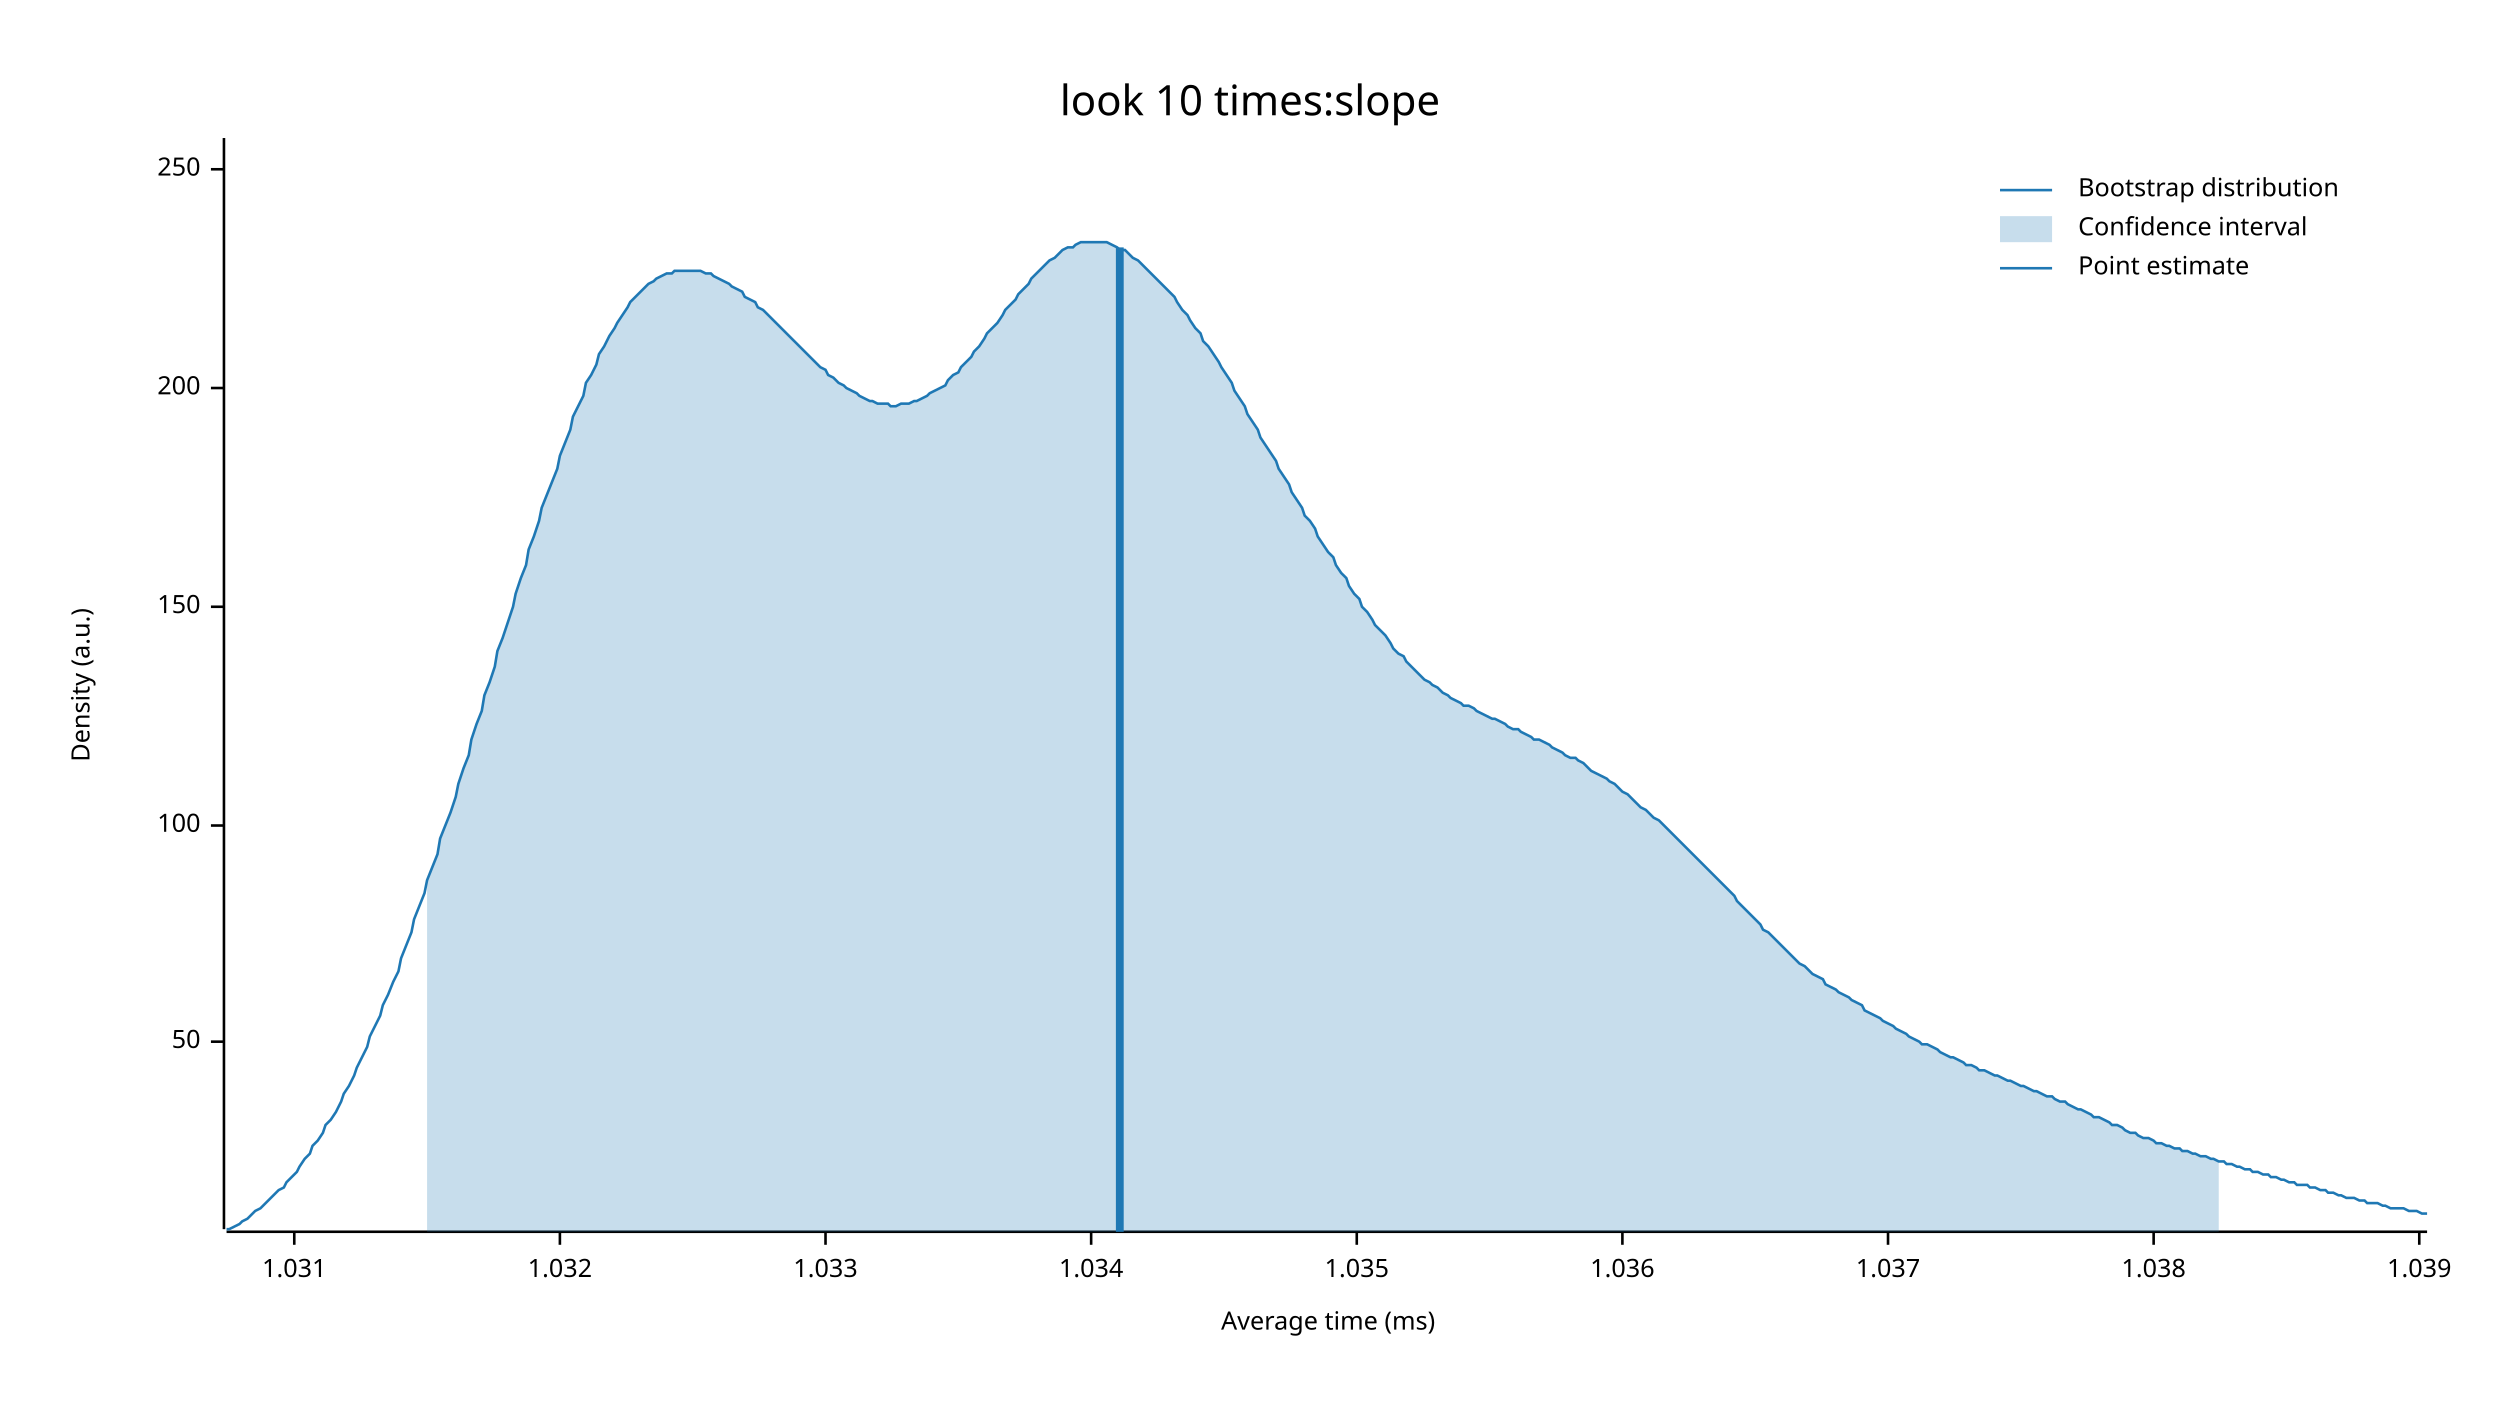
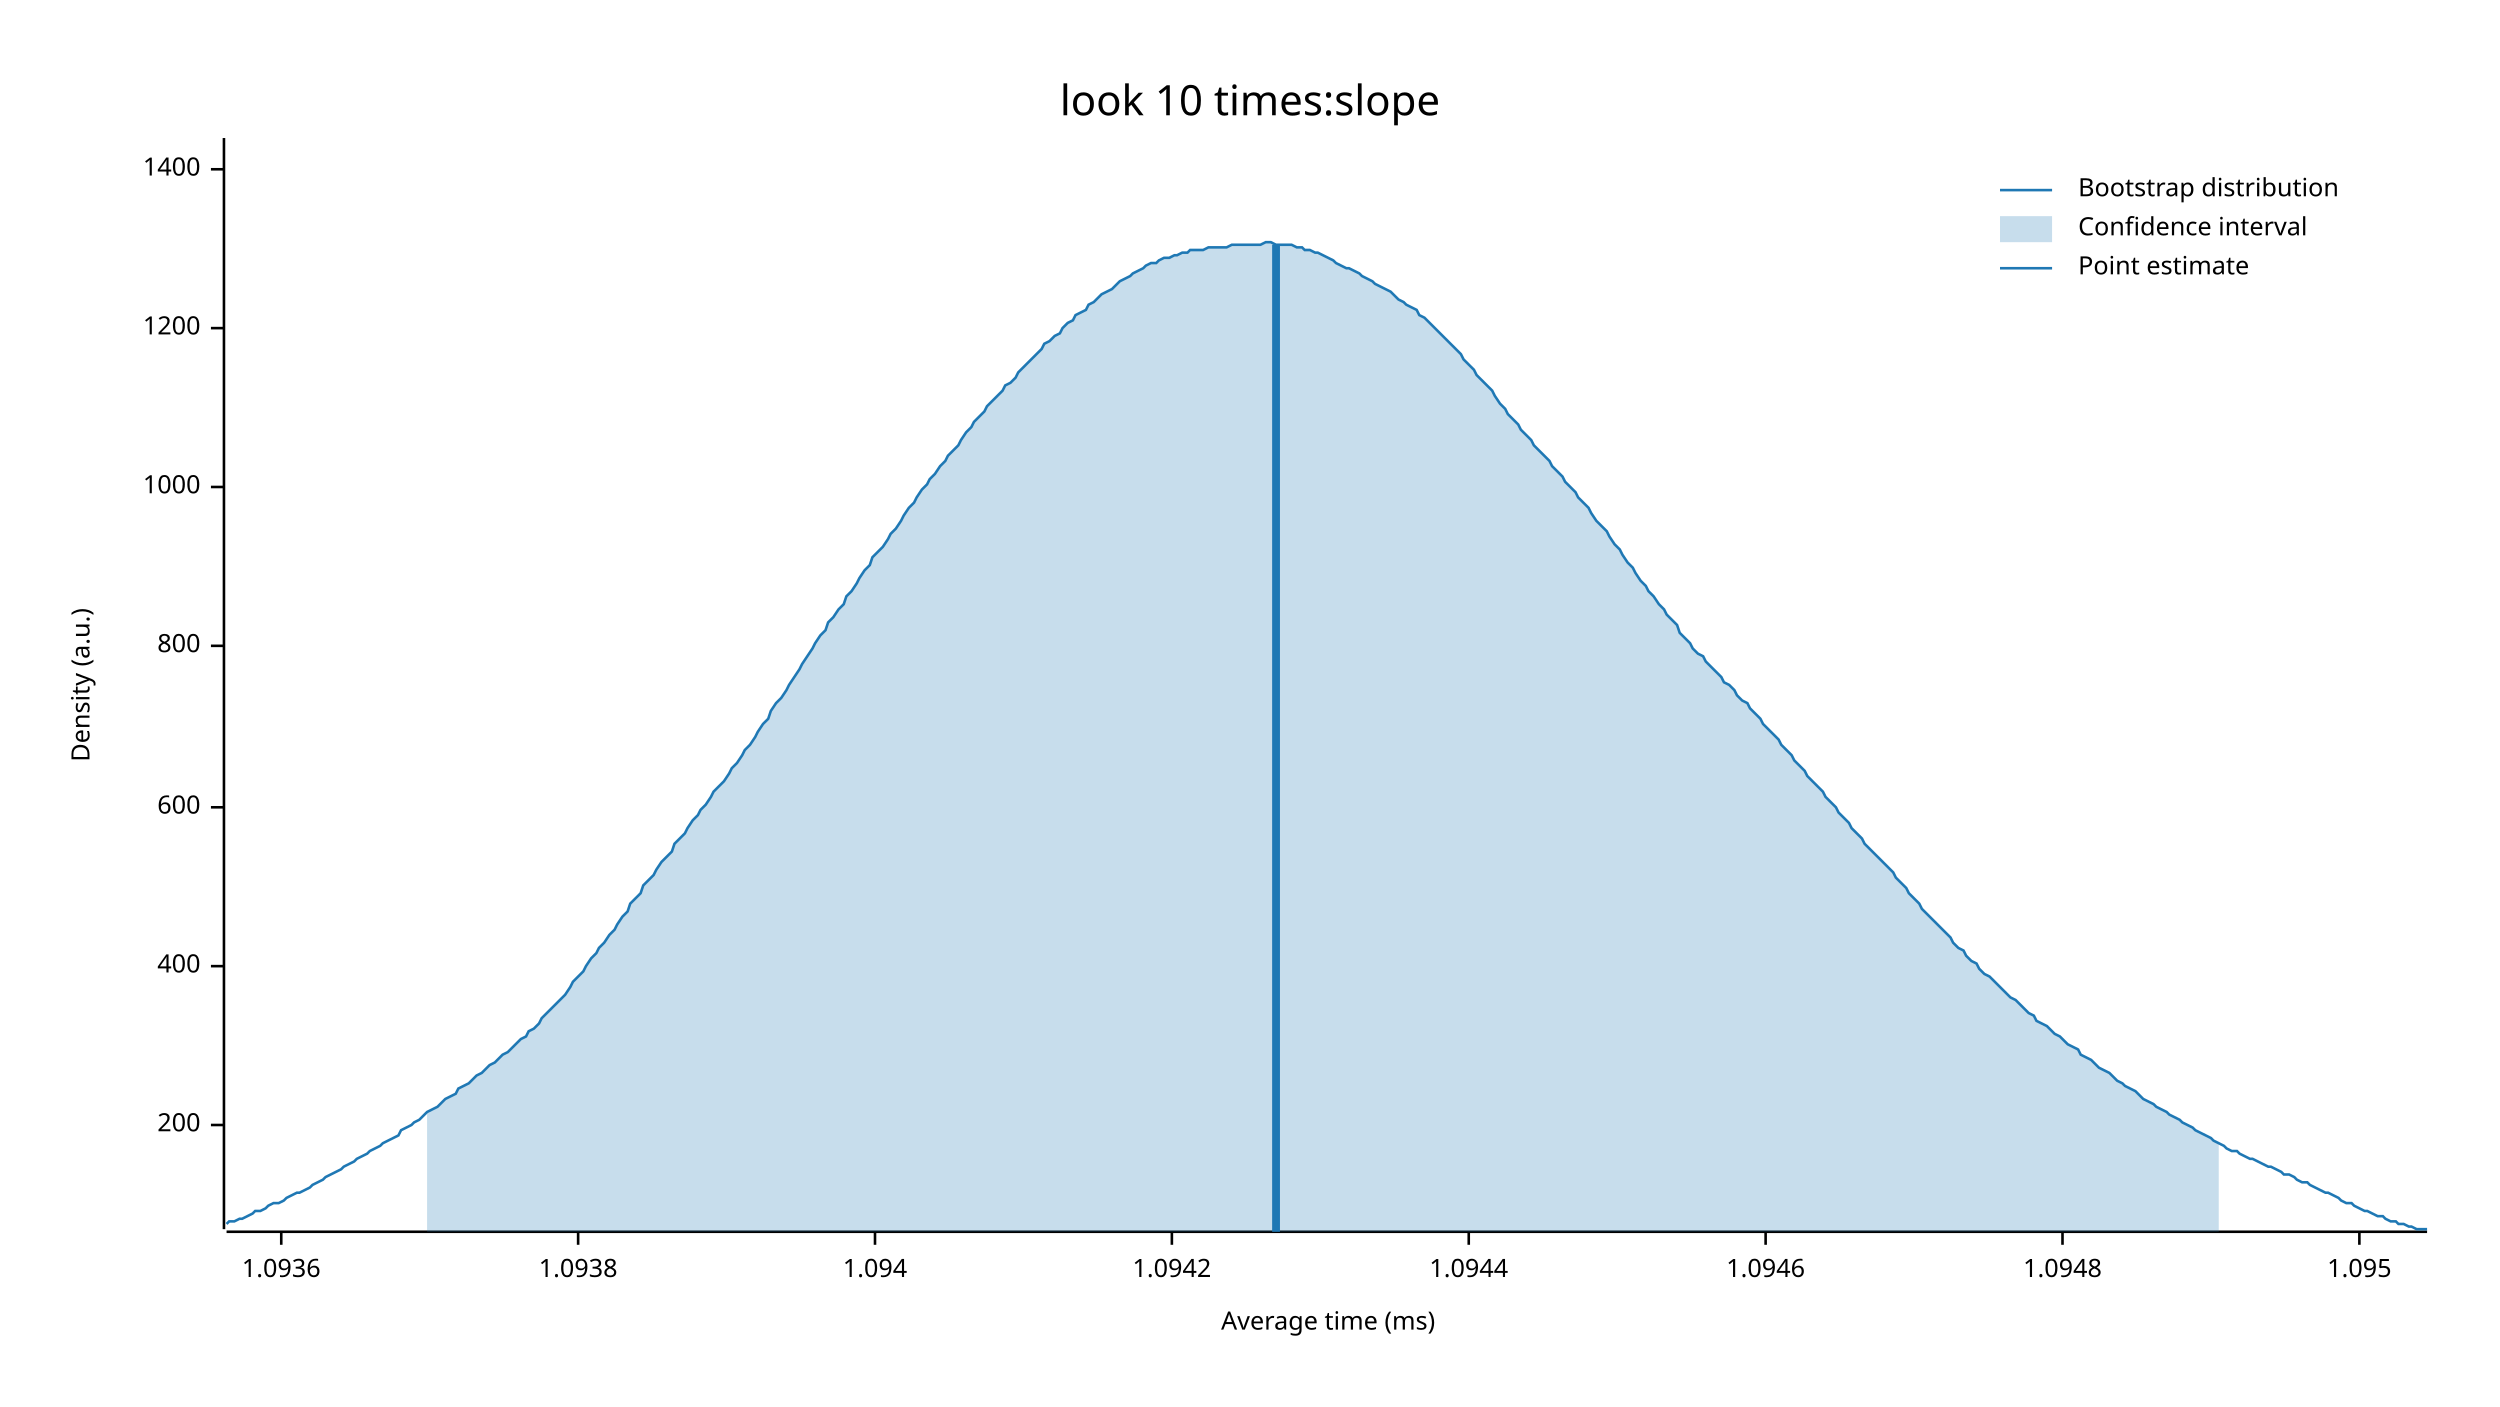
<svg xmlns="http://www.w3.org/2000/svg" width="960" height="540" viewBox="0 0 960 540">
  <text x="480" y="32" dy="0.76em" text-anchor="middle" font-family="sans-serif" font-size="16.129" opacity="1" fill="#000000">
look 10 times:slope
</text>
  <text x="27" y="263" dy="0.76em" text-anchor="middle" font-family="sans-serif" font-size="9.677" opacity="1" fill="#000000" transform="rotate(270, 27, 263)">
Density (a.u.)
</text>
  <text x="510" y="513" dy="-0.5ex" text-anchor="middle" font-family="sans-serif" font-size="9.677" opacity="1" fill="#000000">
Average time (ms)
</text>
  <polyline fill="none" opacity="1" stroke="#000000" stroke-width="1" points="86,53 86,472 " />
-   <text x="77" y="400" dy="0.5ex" text-anchor="end" font-family="sans-serif" font-size="9.677" opacity="1" fill="#000000">
- 50
- </text>
-   <polyline fill="none" opacity="1" stroke="#000000" stroke-width="1" points="81,400 86,400 " />
-   <text x="77" y="317" dy="0.5ex" text-anchor="end" font-family="sans-serif" font-size="9.677" opacity="1" fill="#000000">
- 100
- </text>
-   <polyline fill="none" opacity="1" stroke="#000000" stroke-width="1" points="81,317 86,317 " />
-   <text x="77" y="233" dy="0.5ex" text-anchor="end" font-family="sans-serif" font-size="9.677" opacity="1" fill="#000000">
- 150
- </text>
-   <polyline fill="none" opacity="1" stroke="#000000" stroke-width="1" points="81,233 86,233 " />
-   <text x="77" y="149" dy="0.5ex" text-anchor="end" font-family="sans-serif" font-size="9.677" opacity="1" fill="#000000">
+   <text x="77" y="432" dy="0.5ex" text-anchor="end" font-family="sans-serif" font-size="9.677" opacity="1" fill="#000000">
200
</text>
-   <polyline fill="none" opacity="1" stroke="#000000" stroke-width="1" points="81,149 86,149 " />
+   <polyline fill="none" opacity="1" stroke="#000000" stroke-width="1" points="81,432 86,432 " />
+   <text x="77" y="371" dy="0.5ex" text-anchor="end" font-family="sans-serif" font-size="9.677" opacity="1" fill="#000000">
+ 400
+ </text>
+   <polyline fill="none" opacity="1" stroke="#000000" stroke-width="1" points="81,371 86,371 " />
+   <text x="77" y="310" dy="0.5ex" text-anchor="end" font-family="sans-serif" font-size="9.677" opacity="1" fill="#000000">
+ 600
+ </text>
+   <polyline fill="none" opacity="1" stroke="#000000" stroke-width="1" points="81,310 86,310 " />
+   <text x="77" y="248" dy="0.5ex" text-anchor="end" font-family="sans-serif" font-size="9.677" opacity="1" fill="#000000">
+ 800
+ </text>
+   <polyline fill="none" opacity="1" stroke="#000000" stroke-width="1" points="81,248 86,248 " />
+   <text x="77" y="187" dy="0.5ex" text-anchor="end" font-family="sans-serif" font-size="9.677" opacity="1" fill="#000000">
+ 1000
+ </text>
+   <polyline fill="none" opacity="1" stroke="#000000" stroke-width="1" points="81,187 86,187 " />
+   <text x="77" y="126" dy="0.5ex" text-anchor="end" font-family="sans-serif" font-size="9.677" opacity="1" fill="#000000">
+ 1200
+ </text>
+   <polyline fill="none" opacity="1" stroke="#000000" stroke-width="1" points="81,126 86,126 " />
  <text x="77" y="65" dy="0.5ex" text-anchor="end" font-family="sans-serif" font-size="9.677" opacity="1" fill="#000000">
- 250
+ 1400
</text>
  <polyline fill="none" opacity="1" stroke="#000000" stroke-width="1" points="81,65 86,65 " />
  <polyline fill="none" opacity="1" stroke="#000000" stroke-width="1" points="87,473 932,473 " />
-   <text x="113" y="483" dy="0.76em" text-anchor="middle" font-family="sans-serif" font-size="9.677" opacity="1" fill="#000000">
- 1.031
+   <text x="108" y="483" dy="0.76em" text-anchor="middle" font-family="sans-serif" font-size="9.677" opacity="1" fill="#000000">
+ 1.0936
</text>
-   <polyline fill="none" opacity="1" stroke="#000000" stroke-width="1" points="113,473 113,478 " />
-   <text x="215" y="483" dy="0.76em" text-anchor="middle" font-family="sans-serif" font-size="9.677" opacity="1" fill="#000000">
- 1.032
+   <polyline fill="none" opacity="1" stroke="#000000" stroke-width="1" points="108,473 108,478 " />
+   <text x="222" y="483" dy="0.76em" text-anchor="middle" font-family="sans-serif" font-size="9.677" opacity="1" fill="#000000">
+ 1.0938
</text>
-   <polyline fill="none" opacity="1" stroke="#000000" stroke-width="1" points="215,473 215,478 " />
-   <text x="317" y="483" dy="0.76em" text-anchor="middle" font-family="sans-serif" font-size="9.677" opacity="1" fill="#000000">
- 1.033
+   <polyline fill="none" opacity="1" stroke="#000000" stroke-width="1" points="222,473 222,478 " />
+   <text x="336" y="483" dy="0.76em" text-anchor="middle" font-family="sans-serif" font-size="9.677" opacity="1" fill="#000000">
+ 1.094
</text>
-   <polyline fill="none" opacity="1" stroke="#000000" stroke-width="1" points="317,473 317,478 " />
-   <text x="419" y="483" dy="0.76em" text-anchor="middle" font-family="sans-serif" font-size="9.677" opacity="1" fill="#000000">
- 1.034
+   <polyline fill="none" opacity="1" stroke="#000000" stroke-width="1" points="336,473 336,478 " />
+   <text x="450" y="483" dy="0.76em" text-anchor="middle" font-family="sans-serif" font-size="9.677" opacity="1" fill="#000000">
+ 1.0942
</text>
-   <polyline fill="none" opacity="1" stroke="#000000" stroke-width="1" points="419,473 419,478 " />
-   <text x="521" y="483" dy="0.76em" text-anchor="middle" font-family="sans-serif" font-size="9.677" opacity="1" fill="#000000">
- 1.035
+   <polyline fill="none" opacity="1" stroke="#000000" stroke-width="1" points="450,473 450,478 " />
+   <text x="564" y="483" dy="0.76em" text-anchor="middle" font-family="sans-serif" font-size="9.677" opacity="1" fill="#000000">
+ 1.0944
</text>
-   <polyline fill="none" opacity="1" stroke="#000000" stroke-width="1" points="521,473 521,478 " />
-   <text x="623" y="483" dy="0.76em" text-anchor="middle" font-family="sans-serif" font-size="9.677" opacity="1" fill="#000000">
- 1.036
+   <polyline fill="none" opacity="1" stroke="#000000" stroke-width="1" points="564,473 564,478 " />
+   <text x="678" y="483" dy="0.76em" text-anchor="middle" font-family="sans-serif" font-size="9.677" opacity="1" fill="#000000">
+ 1.0946
</text>
-   <polyline fill="none" opacity="1" stroke="#000000" stroke-width="1" points="623,473 623,478 " />
-   <text x="725" y="483" dy="0.76em" text-anchor="middle" font-family="sans-serif" font-size="9.677" opacity="1" fill="#000000">
- 1.037
+   <polyline fill="none" opacity="1" stroke="#000000" stroke-width="1" points="678,473 678,478 " />
+   <text x="792" y="483" dy="0.76em" text-anchor="middle" font-family="sans-serif" font-size="9.677" opacity="1" fill="#000000">
+ 1.0948
</text>
-   <polyline fill="none" opacity="1" stroke="#000000" stroke-width="1" points="725,473 725,478 " />
-   <text x="827" y="483" dy="0.76em" text-anchor="middle" font-family="sans-serif" font-size="9.677" opacity="1" fill="#000000">
- 1.038
+   <polyline fill="none" opacity="1" stroke="#000000" stroke-width="1" points="792,473 792,478 " />
+   <text x="906" y="483" dy="0.76em" text-anchor="middle" font-family="sans-serif" font-size="9.677" opacity="1" fill="#000000">
+ 1.095
</text>
-   <polyline fill="none" opacity="1" stroke="#000000" stroke-width="1" points="827,473 827,478 " />
-   <text x="929" y="483" dy="0.76em" text-anchor="middle" font-family="sans-serif" font-size="9.677" opacity="1" fill="#000000">
- 1.039
- </text>
-   <polyline fill="none" opacity="1" stroke="#000000" stroke-width="1" points="929,473 929,478 " />
-   <polyline fill="none" opacity="1" stroke="#1F78B4" stroke-width="1" points="87,472 88,472 90,471 92,470 93,469 95,468 97,466 98,465 100,464 102,462 103,461 105,459 107,457 109,456 110,454 112,452 114,450 115,448 117,445 119,443 120,440 122,438 124,435 125,432 127,430 129,427 131,423 132,420 134,417 136,413 137,410 139,406 141,402 142,398 144,394 146,390 147,386 149,382 151,377 153,373 154,368 156,363 158,358 159,353 161,348 163,343 164,338 166,333 168,328 169,322 171,317 173,312 175,306 176,301 178,295 180,290 181,284 183,278 185,273 186,267 188,262 190,256 191,250 193,245 195,239 197,233 198,228 200,222 202,217 203,211 205,206 207,200 208,195 210,190 212,185 214,180 215,175 217,170 219,165 220,160 222,156 224,152 225,147 227,144 229,140 230,136 232,133 234,129 236,126 237,124 239,121 241,118 242,116 244,114 246,112 247,111 249,109 251,108 252,107 254,106 256,105 258,105 259,104 261,104 263,104 264,104 266,104 268,104 269,104 271,105 273,105 274,106 276,107 278,108 280,109 281,110 283,111 285,112 286,114 288,115 290,116 291,118 293,119 295,121 296,122 298,124 300,126 302,128 303,129 305,131 307,133 308,134 310,136 312,138 313,139 315,141 317,142 318,144 320,145 322,147 324,148 325,149 327,150 329,151 330,152 332,153 334,154 335,154 337,155 339,155 341,155 342,156 344,156 346,155 347,155 349,155 351,154 352,154 354,153 356,152 357,151 359,150 361,149 363,148 364,146 366,144 368,143 369,141 371,139 373,137 374,135 376,133 378,130 379,128 381,126 383,124 385,121 386,119 388,117 390,115 391,113 393,111 395,109 396,107 398,105 400,103 401,102 403,100 405,99 407,97 408,96 410,95 412,95 413,94 415,93 417,93 418,93 420,93 422,93 423,93 425,93 427,94 429,95 430,96 432,96 434,98 435,99 437,100 439,102 440,103 442,105 444,107 445,108 447,110 449,112 451,114 452,116 454,119 456,121 457,123 459,126 461,128 462,131 464,133 466,136 468,139 469,141 471,144 473,147 474,150 476,153 478,156 479,159 481,162 483,165 484,168 486,171 488,174 490,177 491,180 493,183 495,186 496,189 498,192 500,195 501,198 503,200 505,203 506,206 508,209 510,212 512,214 513,217 515,220 517,222 518,225 520,228 522,230 523,233 525,235 527,238 528,240 530,242 532,244 534,247 535,249 537,251 539,252 540,254 542,256 544,258 545,259 547,261 549,262 550,263 552,264 554,266 556,267 557,268 559,269 561,270 562,271 564,271 566,272 567,273 569,274 571,275 573,276 574,276 576,277 578,278 579,279 581,280 583,280 584,281 586,282 588,283 589,284 591,284 593,285 595,286 596,287 598,288 600,289 601,290 603,291 605,291 606,292 608,293 610,295 611,296 613,297 615,298 617,299 618,300 620,301 622,303 623,304 625,305 627,307 628,308 630,310 632,311 633,312 635,314 637,315 639,317 640,318 642,320 644,322 645,323 647,325 649,327 650,328 652,330 654,332 655,333 657,335 659,337 661,339 662,340 664,342 666,344 667,346 669,348 671,350 672,351 674,353 676,355 677,357 679,358 681,360 683,362 684,363 686,365 688,367 689,368 691,370 693,371 694,372 696,374 698,375 700,376 701,378 703,379 705,380 706,381 708,382 710,383 711,384 713,385 715,386 716,388 718,389 720,390 722,391 723,392 725,393 727,394 728,395 730,396 732,397 733,398 735,399 737,400 738,401 740,401 742,402 744,403 745,404 747,405 749,406 750,406 752,407 754,408 755,409 757,409 759,410 760,411 762,411 764,412 766,413 767,413 769,414 771,415 772,415 774,416 776,417 777,417 779,418 781,419 782,419 784,420 786,421 788,421 789,422 791,423 793,423 794,424 796,425 798,426 799,426 801,427 803,428 804,429 806,429 808,430 810,431 811,432 813,432 815,433 816,434 818,435 820,435 821,436 823,437 825,437 827,438 828,439 830,439 832,440 833,440 835,441 837,441 838,442 840,442 842,443 843,443 845,444 847,444 849,445 850,445 852,446 854,446 855,447 857,447 859,448 860,448 862,449 864,449 865,450 867,450 869,451 871,451 872,452 874,452 876,453 877,453 879,454 881,454 882,455 884,455 886,455 887,456 889,456 891,457 893,457 894,458 896,458 898,459 899,459 901,460 903,460 904,460 906,461 908,461 909,462 911,462 913,462 915,463 916,463 918,464 920,464 921,464 923,464 925,465 926,465 928,465 930,466 932,466 " />
-   <polygon opacity="0.25" fill="#1F78B4" points="164,338 166,333 168,328 169,322 171,317 173,312 175,306 176,301 178,295 180,290 181,284 183,278 185,273 186,267 188,262 190,256 191,250 193,245 195,239 197,233 198,228 200,222 202,217 203,211 205,206 207,200 208,195 210,190 212,185 214,180 215,175 217,170 219,165 220,160 222,156 224,152 225,147 227,144 229,140 230,136 232,133 234,129 236,126 237,124 239,121 241,118 242,116 244,114 246,112 247,111 249,109 251,108 252,107 254,106 256,105 258,105 259,104 261,104 263,104 264,104 266,104 268,104 269,104 271,105 273,105 274,106 276,107 278,108 280,109 281,110 283,111 285,112 286,114 288,115 290,116 291,118 293,119 295,121 296,122 298,124 300,126 302,128 303,129 305,131 307,133 308,134 310,136 312,138 313,139 315,141 317,142 318,144 320,145 322,147 324,148 325,149 327,150 329,151 330,152 332,153 334,154 335,154 337,155 339,155 341,155 342,156 344,156 346,155 347,155 349,155 351,154 352,154 354,153 356,152 357,151 359,150 361,149 363,148 364,146 366,144 368,143 369,141 371,139 373,137 374,135 376,133 378,130 379,128 381,126 383,124 385,121 386,119 388,117 390,115 391,113 393,111 395,109 396,107 398,105 400,103 401,102 403,100 405,99 407,97 408,96 410,95 412,95 413,94 415,93 417,93 418,93 420,93 422,93 423,93 425,93 427,94 429,95 430,96 432,96 434,98 435,99 437,100 439,102 440,103 442,105 444,107 445,108 447,110 449,112 451,114 452,116 454,119 456,121 457,123 459,126 461,128 462,131 464,133 466,136 468,139 469,141 471,144 473,147 474,150 476,153 478,156 479,159 481,162 483,165 484,168 486,171 488,174 490,177 491,180 493,183 495,186 496,189 498,192 500,195 501,198 503,200 505,203 506,206 508,209 510,212 512,214 513,217 515,220 517,222 518,225 520,228 522,230 523,233 525,235 527,238 528,240 530,242 532,244 534,247 535,249 537,251 539,252 540,254 542,256 544,258 545,259 547,261 549,262 550,263 552,264 554,266 556,267 557,268 559,269 561,270 562,271 564,271 566,272 567,273 569,274 571,275 573,276 574,276 576,277 578,278 579,279 581,280 583,280 584,281 586,282 588,283 589,284 591,284 593,285 595,286 596,287 598,288 600,289 601,290 603,291 605,291 606,292 608,293 610,295 611,296 613,297 615,298 617,299 618,300 620,301 622,303 623,304 625,305 627,307 628,308 630,310 632,311 633,312 635,314 637,315 639,317 640,318 642,320 644,322 645,323 647,325 649,327 650,328 652,330 654,332 655,333 657,335 659,337 661,339 662,340 664,342 666,344 667,346 669,348 671,350 672,351 674,353 676,355 677,357 679,358 681,360 683,362 684,363 686,365 688,367 689,368 691,370 693,371 694,372 696,374 698,375 700,376 701,378 703,379 705,380 706,381 708,382 710,383 711,384 713,385 715,386 716,388 718,389 720,390 722,391 723,392 725,393 727,394 728,395 730,396 732,397 733,398 735,399 737,400 738,401 740,401 742,402 744,403 745,404 747,405 749,406 750,406 752,407 754,408 755,409 757,409 759,410 760,411 762,411 764,412 766,413 767,413 769,414 771,415 772,415 774,416 776,417 777,417 779,418 781,419 782,419 784,420 786,421 788,421 789,422 791,423 793,423 794,424 796,425 798,426 799,426 801,427 803,428 804,429 806,429 808,430 810,431 811,432 813,432 815,433 816,434 818,435 820,435 821,436 823,437 825,437 827,438 828,439 830,439 832,440 833,440 835,441 837,441 838,442 840,442 842,443 843,443 845,444 847,444 849,445 850,445 852,446 852,473 164,473 " />
-   <polyline fill="none" opacity="1" stroke="#1F78B4" stroke-width="3" points="430,473 430,95 " />
+   <polyline fill="none" opacity="1" stroke="#000000" stroke-width="1" points="906,473 906,478 " />
+   <polyline fill="none" opacity="1" stroke="#1F78B4" stroke-width="1" points="87,470 88,469 90,469 92,468 93,468 95,467 97,466 98,465 100,465 102,464 103,463 105,462 107,462 109,461 110,460 112,459 114,458 115,458 117,457 119,456 120,455 122,454 124,453 125,452 127,451 129,450 131,449 132,448 134,447 136,446 137,445 139,444 141,443 142,442 144,441 146,440 147,439 149,438 151,437 153,436 154,434 156,433 158,432 159,431 161,430 163,428 164,427 166,426 168,425 169,424 171,422 173,421 175,420 176,418 178,417 180,416 181,415 183,413 185,412 186,411 188,409 190,408 191,407 193,405 195,404 197,402 198,401 200,399 202,398 203,396 205,395 207,393 208,391 210,389 212,387 214,385 215,384 217,382 219,379 220,377 222,375 224,373 225,371 227,368 229,366 230,364 232,362 234,359 236,357 237,355 239,352 241,350 242,347 244,345 246,343 247,340 249,338 251,336 252,334 254,331 256,329 258,327 259,324 261,322 263,320 264,318 266,315 268,313 269,311 271,309 273,306 274,304 276,302 278,300 280,297 281,295 283,293 285,290 286,288 288,286 290,283 291,281 293,278 295,276 296,273 298,270 300,268 302,265 303,263 305,260 307,257 308,255 310,252 312,249 313,247 315,244 317,242 318,239 320,237 322,234 324,232 325,229 327,227 329,224 330,222 332,219 334,217 335,214 337,212 339,210 341,207 342,205 344,203 346,200 347,198 349,195 351,193 352,191 354,188 356,186 357,184 359,182 361,179 363,177 364,175 366,173 368,171 369,169 371,166 373,164 374,162 376,160 378,158 379,156 381,154 383,152 385,150 386,148 388,147 390,145 391,143 393,141 395,139 396,138 398,136 400,134 401,132 403,131 405,129 407,128 408,126 410,124 412,123 413,121 415,120 417,119 418,117 420,116 422,114 423,113 425,112 427,111 429,109 430,108 432,107 434,106 435,105 437,104 439,103 440,102 442,101 444,101 445,100 447,99 449,99 451,98 452,98 454,97 456,97 457,96 459,96 461,96 462,96 464,95 466,95 468,95 469,95 471,95 473,94 474,94 476,94 478,94 479,94 481,94 483,94 484,94 486,93 488,93 490,94 491,94 493,94 495,94 496,94 498,95 500,95 501,96 503,96 505,97 506,97 508,98 510,99 512,100 513,101 515,102 517,103 518,103 520,104 522,105 523,106 525,107 527,108 528,109 530,110 532,111 534,112 535,113 537,115 539,116 540,117 542,118 544,119 545,121 547,122 549,124 550,125 552,127 554,129 556,131 557,132 559,134 561,136 562,138 564,140 566,142 567,144 569,146 571,148 573,150 574,152 576,155 578,157 579,159 581,161 583,163 584,165 586,167 588,169 589,171 591,173 593,175 595,177 596,179 598,181 600,183 601,185 603,187 605,189 606,191 608,193 610,195 611,197 613,200 615,202 617,204 618,206 620,209 622,211 623,213 625,216 627,218 628,220 630,223 632,225 633,227 635,229 637,232 639,234 640,236 642,238 644,240 645,243 647,245 649,247 650,249 652,251 654,252 655,254 657,256 659,258 661,260 662,262 664,263 666,265 667,267 669,269 671,270 672,272 674,274 676,276 677,278 679,280 681,282 683,284 684,286 686,288 688,290 689,292 691,294 693,296 694,298 696,300 698,302 700,304 701,306 703,308 705,310 706,312 708,314 710,316 711,318 713,320 715,322 716,324 718,326 720,328 722,330 723,331 725,333 727,335 728,337 730,339 732,341 733,343 735,345 737,347 738,349 740,351 742,353 744,355 745,356 747,358 749,360 750,362 752,364 754,365 755,367 757,369 759,370 760,372 762,374 764,375 766,377 767,378 769,380 771,382 772,383 774,384 776,386 777,387 779,389 781,390 782,392 784,393 786,394 788,396 789,397 791,398 793,400 794,401 796,402 798,403 799,405 801,406 803,407 804,408 806,410 808,411 810,412 811,413 813,415 815,416 816,417 818,418 820,419 821,420 823,422 825,423 827,424 828,425 830,426 832,427 833,428 835,429 837,430 838,431 840,432 842,433 843,434 845,435 847,436 849,437 850,438 852,439 854,440 855,441 857,442 859,442 860,443 862,444 864,445 865,445 867,446 869,447 871,448 872,448 874,449 876,450 877,451 879,451 881,452 882,453 884,454 886,454 887,455 889,456 891,457 893,458 894,458 896,459 898,460 899,461 901,462 903,462 904,463 906,464 908,465 909,465 911,466 913,467 915,467 916,468 918,469 920,469 921,470 923,470 925,471 926,471 928,472 930,472 932,472 " />
+   <polygon opacity="0.25" fill="#1F78B4" points="164,427 166,426 168,425 169,424 171,422 173,421 175,420 176,418 178,417 180,416 181,415 183,413 185,412 186,411 188,409 190,408 191,407 193,405 195,404 197,402 198,401 200,399 202,398 203,396 205,395 207,393 208,391 210,389 212,387 214,385 215,384 217,382 219,379 220,377 222,375 224,373 225,371 227,368 229,366 230,364 232,362 234,359 236,357 237,355 239,352 241,350 242,347 244,345 246,343 247,340 249,338 251,336 252,334 254,331 256,329 258,327 259,324 261,322 263,320 264,318 266,315 268,313 269,311 271,309 273,306 274,304 276,302 278,300 280,297 281,295 283,293 285,290 286,288 288,286 290,283 291,281 293,278 295,276 296,273 298,270 300,268 302,265 303,263 305,260 307,257 308,255 310,252 312,249 313,247 315,244 317,242 318,239 320,237 322,234 324,232 325,229 327,227 329,224 330,222 332,219 334,217 335,214 337,212 339,210 341,207 342,205 344,203 346,200 347,198 349,195 351,193 352,191 354,188 356,186 357,184 359,182 361,179 363,177 364,175 366,173 368,171 369,169 371,166 373,164 374,162 376,160 378,158 379,156 381,154 383,152 385,150 386,148 388,147 390,145 391,143 393,141 395,139 396,138 398,136 400,134 401,132 403,131 405,129 407,128 408,126 410,124 412,123 413,121 415,120 417,119 418,117 420,116 422,114 423,113 425,112 427,111 429,109 430,108 432,107 434,106 435,105 437,104 439,103 440,102 442,101 444,101 445,100 447,99 449,99 451,98 452,98 454,97 456,97 457,96 459,96 461,96 462,96 464,95 466,95 468,95 469,95 471,95 473,94 474,94 476,94 478,94 479,94 481,94 483,94 484,94 486,93 488,93 490,94 491,94 493,94 495,94 496,94 498,95 500,95 501,96 503,96 505,97 506,97 508,98 510,99 512,100 513,101 515,102 517,103 518,103 520,104 522,105 523,106 525,107 527,108 528,109 530,110 532,111 534,112 535,113 537,115 539,116 540,117 542,118 544,119 545,121 547,122 549,124 550,125 552,127 554,129 556,131 557,132 559,134 561,136 562,138 564,140 566,142 567,144 569,146 571,148 573,150 574,152 576,155 578,157 579,159 581,161 583,163 584,165 586,167 588,169 589,171 591,173 593,175 595,177 596,179 598,181 600,183 601,185 603,187 605,189 606,191 608,193 610,195 611,197 613,200 615,202 617,204 618,206 620,209 622,211 623,213 625,216 627,218 628,220 630,223 632,225 633,227 635,229 637,232 639,234 640,236 642,238 644,240 645,243 647,245 649,247 650,249 652,251 654,252 655,254 657,256 659,258 661,260 662,262 664,263 666,265 667,267 669,269 671,270 672,272 674,274 676,276 677,278 679,280 681,282 683,284 684,286 686,288 688,290 689,292 691,294 693,296 694,298 696,300 698,302 700,304 701,306 703,308 705,310 706,312 708,314 710,316 711,318 713,320 715,322 716,324 718,326 720,328 722,330 723,331 725,333 727,335 728,337 730,339 732,341 733,343 735,345 737,347 738,349 740,351 742,353 744,355 745,356 747,358 749,360 750,362 752,364 754,365 755,367 757,369 759,370 760,372 762,374 764,375 766,377 767,378 769,380 771,382 772,383 774,384 776,386 777,387 779,389 781,390 782,392 784,393 786,394 788,396 789,397 791,398 793,400 794,401 796,402 798,403 799,405 801,406 803,407 804,408 806,410 808,411 810,412 811,413 813,415 815,416 816,417 818,418 820,419 821,420 823,422 825,423 827,424 828,425 830,426 832,427 833,428 835,429 837,430 838,431 840,432 842,433 843,434 845,435 847,436 849,437 850,438 852,439 852,473 164,473 " />
+   <polyline fill="none" opacity="1" stroke="#1F78B4" stroke-width="3" points="490,473 490,94 " />
  <text x="798" y="68" dy="0.76em" text-anchor="start" font-family="sans-serif" font-size="9.677" opacity="1" fill="#000000">
Bootstrap distribution
</text>
  <text x="798" y="83" dy="0.76em" text-anchor="start" font-family="sans-serif" font-size="9.677" opacity="1" fill="#000000">
Confidence interval
</text>
  <text x="798" y="98" dy="0.76em" text-anchor="start" font-family="sans-serif" font-size="9.677" opacity="1" fill="#000000">
Point estimate
</text>
  <polyline fill="none" opacity="1" stroke="#1F78B4" stroke-width="1" points="768,73 788,73 " />
  <rect x="768" y="83" width="20" height="10" opacity="0.25" fill="#1F78B4" stroke="none" />
  <polyline fill="none" opacity="1" stroke="#1F78B4" stroke-width="1" points="768,103 788,103 " />
</svg>
